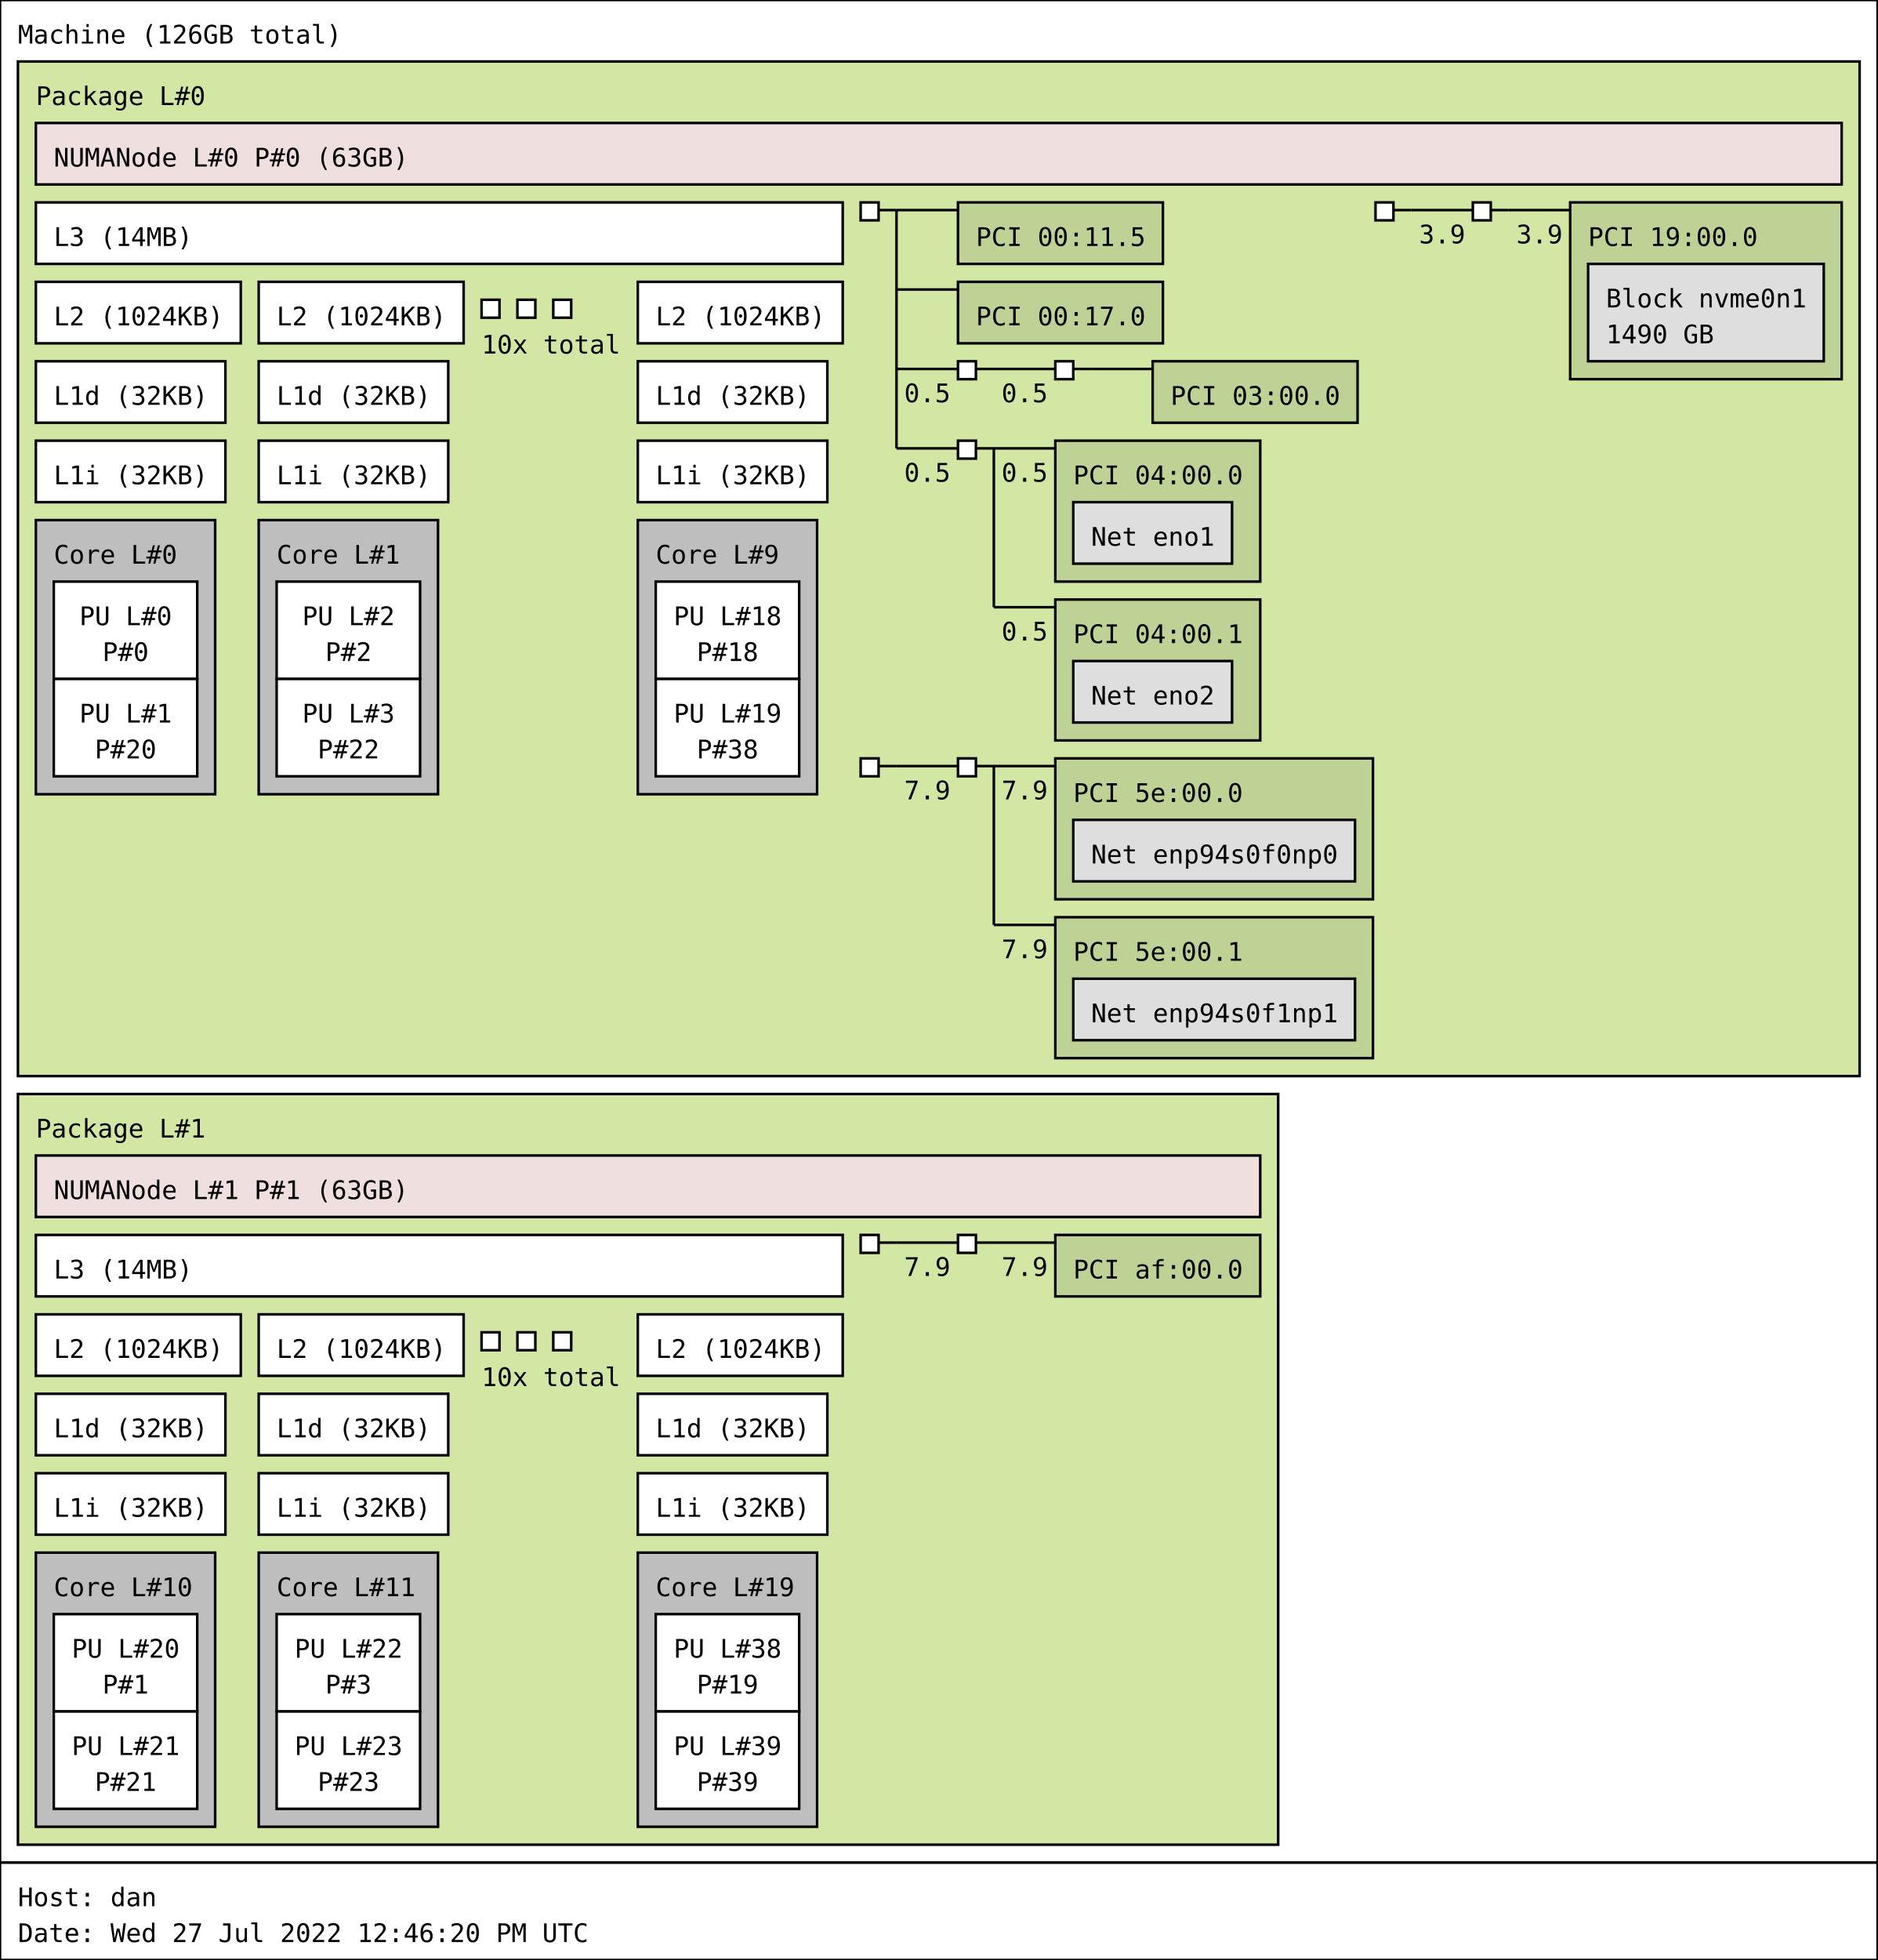
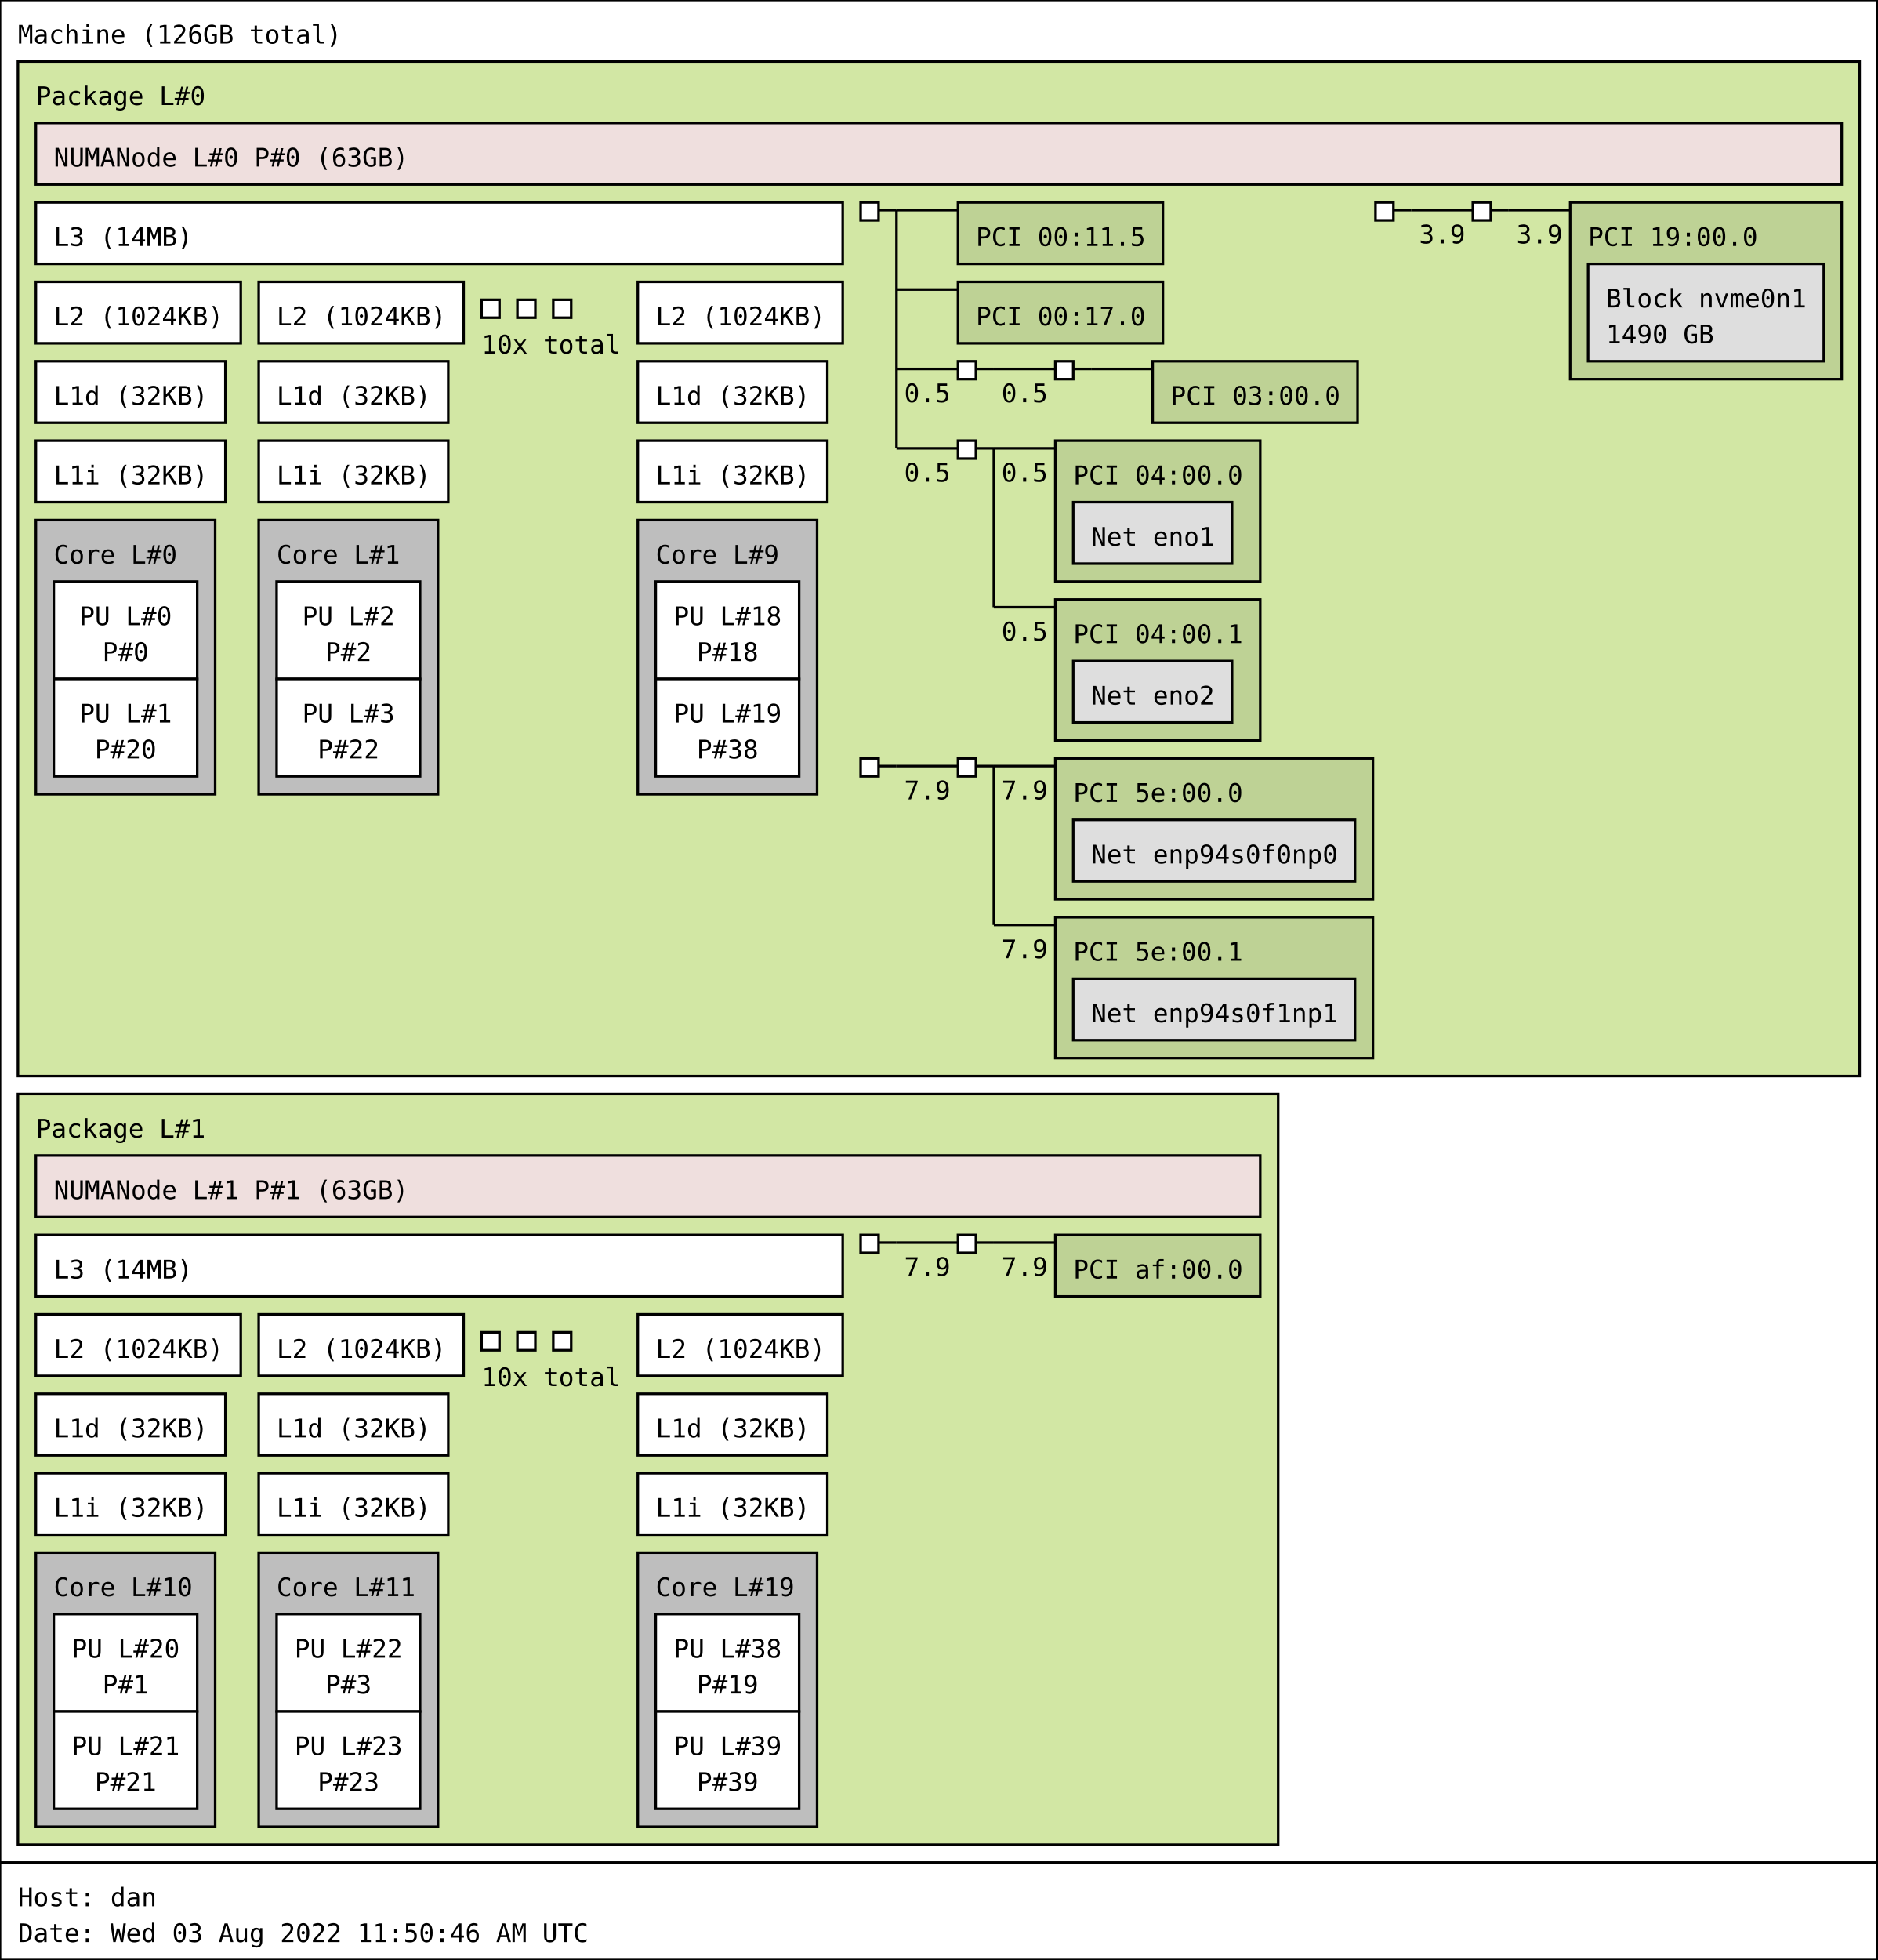
<svg xmlns="http://www.w3.org/2000/svg" width="733px" height="765px" viewBox="0 0 733px 765px" version="1.1">
  <rect id="Machine_0_rect" class="Machine" x="0" y="0" width="733" height="727" fill="rgb(255,255,255)" stroke="rgb(0,0,0)" stroke-width="1" />
  <text id="Machine_0_text" class="Machine" font-family="Monospace" x="7" y="17" fill="rgb(0,0,0)" font-size="10px">Machine (126GB total)</text>
  <rect id="Package_0_rect" class="Package" x="7" y="24" width="719" height="396" fill="rgb(210,231,164)" stroke="rgb(0,0,0)" stroke-width="1" />
  <text id="Package_0_text" class="Package" font-family="Monospace" x="14" y="41" fill="rgb(0,0,0)" font-size="10px">Package L#0</text>
  <rect id="L3_0_rect" class="L3" x="14" y="79" width="315" height="24" fill="rgb(255,255,255)" stroke="rgb(0,0,0)" stroke-width="1" />
  <text id="L3_0_text" class="L3" font-family="Monospace" x="21" y="96" fill="rgb(0,0,0)" font-size="10px">L3 (14MB)</text>
  <rect id="L2_0_rect" class="L2" x="14" y="110" width="80" height="24" fill="rgb(255,255,255)" stroke="rgb(0,0,0)" stroke-width="1" />
  <text id="L2_0_text" class="L2" font-family="Monospace" x="21" y="127" fill="rgb(0,0,0)" font-size="10px">L2 (1024KB)</text>
  <rect id="L1d_0_rect" class="L1d" x="14" y="141" width="74" height="24" fill="rgb(255,255,255)" stroke="rgb(0,0,0)" stroke-width="1" />
  <text id="L1d_0_text" class="L1d" font-family="Monospace" x="21" y="158" fill="rgb(0,0,0)" font-size="10px">L1d (32KB)</text>
  <rect id="L1i_0_rect" class="L1i" x="14" y="172" width="74" height="24" fill="rgb(255,255,255)" stroke="rgb(0,0,0)" stroke-width="1" />
  <text id="L1i_0_text" class="L1i" font-family="Monospace" x="21" y="189" fill="rgb(0,0,0)" font-size="10px">L1i (32KB)</text>
  <rect id="Core_0_rect" class="Core" x="14" y="203" width="70" height="107" fill="rgb(190,190,190)" stroke="rgb(0,0,0)" stroke-width="1" />
  <text id="Core_0_text" class="Core" font-family="Monospace" x="21" y="220" fill="rgb(0,0,0)" font-size="10px">Core L#0</text>
  <rect id="PU_0_rect" class="PU" x="21" y="227" width="56" height="38" fill="rgb(255,255,255)" stroke="rgb(0,0,0)" stroke-width="1" />
  <text id="PU_0_text" class="PU" font-family="Monospace" x="31" y="244" fill="rgb(0,0,0)" font-size="10px">PU L#0</text>
  <text id="PU_0_text_1" class="PU" font-family="Monospace" x="40" y="258" fill="rgb(0,0,0)" font-size="10px">P#0</text>
  <rect id="PU_1_rect" class="PU" x="21" y="265" width="56" height="38" fill="rgb(255,255,255)" stroke="rgb(0,0,0)" stroke-width="1" />
  <text id="PU_1_text" class="PU" font-family="Monospace" x="31" y="282" fill="rgb(0,0,0)" font-size="10px">PU L#1</text>
  <text id="PU_1_text_1" class="PU" font-family="Monospace" x="37" y="296" fill="rgb(0,0,0)" font-size="10px">P#20</text>
  <rect id="L2_1_rect" class="L2" x="101" y="110" width="80" height="24" fill="rgb(255,255,255)" stroke="rgb(0,0,0)" stroke-width="1" />
  <text id="L2_1_text" class="L2" font-family="Monospace" x="108" y="127" fill="rgb(0,0,0)" font-size="10px">L2 (1024KB)</text>
  <rect id="L1d_1_rect" class="L1d" x="101" y="141" width="74" height="24" fill="rgb(255,255,255)" stroke="rgb(0,0,0)" stroke-width="1" />
  <text id="L1d_1_text" class="L1d" font-family="Monospace" x="108" y="158" fill="rgb(0,0,0)" font-size="10px">L1d (32KB)</text>
  <rect id="L1i_1_rect" class="L1i" x="101" y="172" width="74" height="24" fill="rgb(255,255,255)" stroke="rgb(0,0,0)" stroke-width="1" />
  <text id="L1i_1_text" class="L1i" font-family="Monospace" x="108" y="189" fill="rgb(0,0,0)" font-size="10px">L1i (32KB)</text>
  <rect id="Core_1_rect" class="Core" x="101" y="203" width="70" height="107" fill="rgb(190,190,190)" stroke="rgb(0,0,0)" stroke-width="1" />
  <text id="Core_1_text" class="Core" font-family="Monospace" x="108" y="220" fill="rgb(0,0,0)" font-size="10px">Core L#1</text>
  <rect id="PU_2_rect" class="PU" x="108" y="227" width="56" height="38" fill="rgb(255,255,255)" stroke="rgb(0,0,0)" stroke-width="1" />
  <text id="PU_2_text" class="PU" font-family="Monospace" x="118" y="244" fill="rgb(0,0,0)" font-size="10px">PU L#2</text>
  <text id="PU_2_text_1" class="PU" font-family="Monospace" x="127" y="258" fill="rgb(0,0,0)" font-size="10px">P#2</text>
  <rect id="PU_3_rect" class="PU" x="108" y="265" width="56" height="38" fill="rgb(255,255,255)" stroke="rgb(0,0,0)" stroke-width="1" />
  <text id="PU_3_text" class="PU" font-family="Monospace" x="118" y="282" fill="rgb(0,0,0)" font-size="10px">PU L#3</text>
  <text id="PU_3_text_1" class="PU" font-family="Monospace" x="124" y="296" fill="rgb(0,0,0)" font-size="10px">P#22</text>
  <rect id="L2_2_rect" class="L2" x="188" y="117" width="7" height="7" fill="rgb(255,255,255)" stroke="rgb(0,0,0)" stroke-width="1" />
  <rect id="L2_2_rect" class="L2" x="202" y="117" width="7" height="7" fill="rgb(255,255,255)" stroke="rgb(0,0,0)" stroke-width="1" />
  <rect id="L2_2_rect" class="L2" x="216" y="117" width="7" height="7" fill="rgb(255,255,255)" stroke="rgb(0,0,0)" stroke-width="1" />
  <text id="L2_2_text" class="L2" font-family="Monospace" x="188" y="138" fill="rgb(0,0,0)" font-size="10px">10x total</text>
  <rect id="L2_9_rect" class="L2" x="249" y="110" width="80" height="24" fill="rgb(255,255,255)" stroke="rgb(0,0,0)" stroke-width="1" />
  <text id="L2_9_text" class="L2" font-family="Monospace" x="256" y="127" fill="rgb(0,0,0)" font-size="10px">L2 (1024KB)</text>
  <rect id="L1d_9_rect" class="L1d" x="249" y="141" width="74" height="24" fill="rgb(255,255,255)" stroke="rgb(0,0,0)" stroke-width="1" />
  <text id="L1d_9_text" class="L1d" font-family="Monospace" x="256" y="158" fill="rgb(0,0,0)" font-size="10px">L1d (32KB)</text>
  <rect id="L1i_9_rect" class="L1i" x="249" y="172" width="74" height="24" fill="rgb(255,255,255)" stroke="rgb(0,0,0)" stroke-width="1" />
  <text id="L1i_9_text" class="L1i" font-family="Monospace" x="256" y="189" fill="rgb(0,0,0)" font-size="10px">L1i (32KB)</text>
  <rect id="Core_9_rect" class="Core" x="249" y="203" width="70" height="107" fill="rgb(190,190,190)" stroke="rgb(0,0,0)" stroke-width="1" />
  <text id="Core_9_text" class="Core" font-family="Monospace" x="256" y="220" fill="rgb(0,0,0)" font-size="10px">Core L#9</text>
  <rect id="PU_18_rect" class="PU" x="256" y="227" width="56" height="38" fill="rgb(255,255,255)" stroke="rgb(0,0,0)" stroke-width="1" />
  <text id="PU_18_text" class="PU" font-family="Monospace" x="263" y="244" fill="rgb(0,0,0)" font-size="10px">PU L#18</text>
  <text id="PU_18_text_1" class="PU" font-family="Monospace" x="272" y="258" fill="rgb(0,0,0)" font-size="10px">P#18</text>
  <rect id="PU_19_rect" class="PU" x="256" y="265" width="56" height="38" fill="rgb(255,255,255)" stroke="rgb(0,0,0)" stroke-width="1" />
  <text id="PU_19_text" class="PU" font-family="Monospace" x="263" y="282" fill="rgb(0,0,0)" font-size="10px">PU L#19</text>
  <text id="PU_19_text_1" class="PU" font-family="Monospace" x="272" y="296" fill="rgb(0,0,0)" font-size="10px">P#38</text>
  <rect id="NUMANode_0_rect" class="NUMANode" x="14" y="48" width="705" height="24" fill="rgb(239,223,222)" stroke="rgb(0,0,0)" stroke-width="1" />
  <text id="NUMANode_0_text" class="NUMANode" font-family="Monospace" x="21" y="65" fill="rgb(0,0,0)" font-size="10px">NUMANode L#0 P#0 (63GB)</text>
  <rect id="HostBridge_0_rect" class="HostBridge" x="336" y="79" width="7" height="7" fill="rgb(255,255,255)" stroke="rgb(0,0,0)" stroke-width="1" />
  <line id="HostBridge_0_line" class="HostBridge" x1="343" y1="82" x2="350" y2="82" stroke="rgb(0,0,0)" stroke-width="1" />
  <line id="HostBridge_0_line_2" class="HostBridge" x1="350" y1="82" x2="374" y2="82" stroke="rgb(0,0,0)" stroke-width="1" />
  <line id="HostBridge_0_line_3" class="HostBridge" x1="350" y1="113" x2="374" y2="113" stroke="rgb(0,0,0)" stroke-width="1" />
  <line id="HostBridge_0_line_4" class="HostBridge" x1="350" y1="144" x2="374" y2="144" stroke="rgb(0,0,0)" stroke-width="1" />
  <text id="HostBridge_0_text_4" class="HostBridge" font-family="Monospace" x="353" y="157" fill="rgb(0,0,0)" font-size="10px">0.5</text>
  <line id="HostBridge_0_line_5" class="HostBridge" x1="350" y1="175" x2="374" y2="175" stroke="rgb(0,0,0)" stroke-width="1" />
  <text id="HostBridge_0_text_5" class="HostBridge" font-family="Monospace" x="353" y="188" fill="rgb(0,0,0)" font-size="10px">0.5</text>
  <line id="HostBridge_0_line_1" class="HostBridge" x1="350" y1="82" x2="350" y2="175" stroke="rgb(0,0,0)" stroke-width="1" />
  <rect id="PCI_0_rect" class="PCI" x="374" y="79" width="80" height="24" fill="rgb(190,210,149)" stroke="rgb(0,0,0)" stroke-width="1" />
  <text id="PCI_0_text" class="PCI" font-family="Monospace" x="381" y="96" fill="rgb(0,0,0)" font-size="10px">PCI 00:11.5</text>
  <rect id="PCI_1_rect" class="PCI" x="374" y="110" width="80" height="24" fill="rgb(190,210,149)" stroke="rgb(0,0,0)" stroke-width="1" />
  <text id="PCI_1_text" class="PCI" font-family="Monospace" x="381" y="127" fill="rgb(0,0,0)" font-size="10px">PCI 00:17.0</text>
  <rect id="PCIBridge_1_rect" class="PCIBridge" x="374" y="141" width="7" height="7" fill="rgb(255,255,255)" stroke="rgb(0,0,0)" stroke-width="1" />
  <line id="PCIBridge_1_line" class="PCIBridge" x1="381" y1="144" x2="388" y2="144" stroke="rgb(0,0,0)" stroke-width="1" />
  <line id="PCIBridge_1_line_2" class="PCIBridge" x1="388" y1="144" x2="412" y2="144" stroke="rgb(0,0,0)" stroke-width="1" />
  <text id="PCIBridge_1_text_2" class="PCIBridge" font-family="Monospace" x="391" y="157" fill="rgb(0,0,0)" font-size="10px">0.5</text>
  <line id="PCIBridge_1_line_1" class="PCIBridge" x1="388" y1="144" x2="388" y2="144" stroke="rgb(0,0,0)" stroke-width="1" />
  <rect id="PCIBridge_2_rect" class="PCIBridge" x="412" y="141" width="7" height="7" fill="rgb(255,255,255)" stroke="rgb(0,0,0)" stroke-width="1" />
  <line id="PCIBridge_2_line" class="PCIBridge" x1="419" y1="144" x2="426" y2="144" stroke="rgb(0,0,0)" stroke-width="1" />
  <line id="PCIBridge_2_line_2" class="PCIBridge" x1="426" y1="144" x2="450" y2="144" stroke="rgb(0,0,0)" stroke-width="1" />
  <line id="PCIBridge_2_line_1" class="PCIBridge" x1="426" y1="144" x2="426" y2="144" stroke="rgb(0,0,0)" stroke-width="1" />
  <rect id="PCI_2_rect" class="PCI" x="450" y="141" width="80" height="24" fill="rgb(190,210,149)" stroke="rgb(0,0,0)" stroke-width="1" />
  <text id="PCI_2_text" class="PCI" font-family="Monospace" x="457" y="158" fill="rgb(0,0,0)" font-size="10px">PCI 03:00.0</text>
  <rect id="PCIBridge_3_rect" class="PCIBridge" x="374" y="172" width="7" height="7" fill="rgb(255,255,255)" stroke="rgb(0,0,0)" stroke-width="1" />
  <line id="PCIBridge_3_line" class="PCIBridge" x1="381" y1="175" x2="388" y2="175" stroke="rgb(0,0,0)" stroke-width="1" />
  <line id="PCIBridge_3_line_2" class="PCIBridge" x1="388" y1="175" x2="412" y2="175" stroke="rgb(0,0,0)" stroke-width="1" />
  <text id="PCIBridge_3_text_2" class="PCIBridge" font-family="Monospace" x="391" y="188" fill="rgb(0,0,0)" font-size="10px">0.5</text>
  <line id="PCIBridge_3_line_3" class="PCIBridge" x1="388" y1="237" x2="412" y2="237" stroke="rgb(0,0,0)" stroke-width="1" />
  <text id="PCIBridge_3_text_3" class="PCIBridge" font-family="Monospace" x="391" y="250" fill="rgb(0,0,0)" font-size="10px">0.5</text>
  <line id="PCIBridge_3_line_1" class="PCIBridge" x1="388" y1="175" x2="388" y2="237" stroke="rgb(0,0,0)" stroke-width="1" />
  <rect id="PCI_3_rect" class="PCI" x="412" y="172" width="80" height="55" fill="rgb(190,210,149)" stroke="rgb(0,0,0)" stroke-width="1" />
  <text id="PCI_3_text" class="PCI" font-family="Monospace" x="419" y="189" fill="rgb(0,0,0)" font-size="10px">PCI 04:00.0</text>
  <rect id="Net_0_rect" class="Net" x="419" y="196" width="62" height="24" fill="rgb(222,222,222)" stroke="rgb(0,0,0)" stroke-width="1" />
  <text id="Net_0_text" class="Net" font-family="Monospace" x="426" y="213" fill="rgb(0,0,0)" font-size="10px">Net eno1</text>
  <rect id="PCI_4_rect" class="PCI" x="412" y="234" width="80" height="55" fill="rgb(190,210,149)" stroke="rgb(0,0,0)" stroke-width="1" />
  <text id="PCI_4_text" class="PCI" font-family="Monospace" x="419" y="251" fill="rgb(0,0,0)" font-size="10px">PCI 04:00.1</text>
  <rect id="Net_1_rect" class="Net" x="419" y="258" width="62" height="24" fill="rgb(222,222,222)" stroke="rgb(0,0,0)" stroke-width="1" />
  <text id="Net_1_text" class="Net" font-family="Monospace" x="426" y="275" fill="rgb(0,0,0)" font-size="10px">Net eno2</text>
  <rect id="HostBridge_4_rect" class="HostBridge" x="537" y="79" width="7" height="7" fill="rgb(255,255,255)" stroke="rgb(0,0,0)" stroke-width="1" />
  <line id="HostBridge_4_line" class="HostBridge" x1="544" y1="82" x2="551" y2="82" stroke="rgb(0,0,0)" stroke-width="1" />
  <line id="HostBridge_4_line_2" class="HostBridge" x1="551" y1="82" x2="575" y2="82" stroke="rgb(0,0,0)" stroke-width="1" />
  <text id="HostBridge_4_text_2" class="HostBridge" font-family="Monospace" x="554" y="95" fill="rgb(0,0,0)" font-size="10px">3.9</text>
  <line id="HostBridge_4_line_1" class="HostBridge" x1="551" y1="82" x2="551" y2="82" stroke="rgb(0,0,0)" stroke-width="1" />
  <rect id="PCIBridge_5_rect" class="PCIBridge" x="575" y="79" width="7" height="7" fill="rgb(255,255,255)" stroke="rgb(0,0,0)" stroke-width="1" />
  <line id="PCIBridge_5_line" class="PCIBridge" x1="582" y1="82" x2="589" y2="82" stroke="rgb(0,0,0)" stroke-width="1" />
  <line id="PCIBridge_5_line_2" class="PCIBridge" x1="589" y1="82" x2="613" y2="82" stroke="rgb(0,0,0)" stroke-width="1" />
  <text id="PCIBridge_5_text_2" class="PCIBridge" font-family="Monospace" x="592" y="95" fill="rgb(0,0,0)" font-size="10px">3.9</text>
  <line id="PCIBridge_5_line_1" class="PCIBridge" x1="589" y1="82" x2="589" y2="82" stroke="rgb(0,0,0)" stroke-width="1" />
  <rect id="PCI_5_rect" class="PCI" x="613" y="79" width="106" height="69" fill="rgb(190,210,149)" stroke="rgb(0,0,0)" stroke-width="1" />
  <text id="PCI_5_text" class="PCI" font-family="Monospace" x="620" y="96" fill="rgb(0,0,0)" font-size="10px">PCI 19:00.0</text>
  <rect id="Block_2_rect" class="Block" x="620" y="103" width="92" height="38" fill="rgb(222,222,222)" stroke="rgb(0,0,0)" stroke-width="1" />
  <text id="Block_2_text" class="Block" font-family="Monospace" x="627" y="120" fill="rgb(0,0,0)" font-size="10px">Block nvme0n1</text>
  <text id="Block_2_text_1" class="Block" font-family="Monospace" x="627" y="134" fill="rgb(0,0,0)" font-size="10px">1490 GB</text>
  <rect id="HostBridge_6_rect" class="HostBridge" x="336" y="296" width="7" height="7" fill="rgb(255,255,255)" stroke="rgb(0,0,0)" stroke-width="1" />
  <line id="HostBridge_6_line" class="HostBridge" x1="343" y1="299" x2="350" y2="299" stroke="rgb(0,0,0)" stroke-width="1" />
  <line id="HostBridge_6_line_2" class="HostBridge" x1="350" y1="299" x2="374" y2="299" stroke="rgb(0,0,0)" stroke-width="1" />
  <text id="HostBridge_6_text_2" class="HostBridge" font-family="Monospace" x="353" y="312" fill="rgb(0,0,0)" font-size="10px">7.9</text>
  <line id="HostBridge_6_line_1" class="HostBridge" x1="350" y1="299" x2="350" y2="299" stroke="rgb(0,0,0)" stroke-width="1" />
  <rect id="PCIBridge_7_rect" class="PCIBridge" x="374" y="296" width="7" height="7" fill="rgb(255,255,255)" stroke="rgb(0,0,0)" stroke-width="1" />
  <line id="PCIBridge_7_line" class="PCIBridge" x1="381" y1="299" x2="388" y2="299" stroke="rgb(0,0,0)" stroke-width="1" />
  <line id="PCIBridge_7_line_2" class="PCIBridge" x1="388" y1="299" x2="412" y2="299" stroke="rgb(0,0,0)" stroke-width="1" />
  <text id="PCIBridge_7_text_2" class="PCIBridge" font-family="Monospace" x="391" y="312" fill="rgb(0,0,0)" font-size="10px">7.9</text>
  <line id="PCIBridge_7_line_3" class="PCIBridge" x1="388" y1="361" x2="412" y2="361" stroke="rgb(0,0,0)" stroke-width="1" />
  <text id="PCIBridge_7_text_3" class="PCIBridge" font-family="Monospace" x="391" y="374" fill="rgb(0,0,0)" font-size="10px">7.9</text>
  <line id="PCIBridge_7_line_1" class="PCIBridge" x1="388" y1="299" x2="388" y2="361" stroke="rgb(0,0,0)" stroke-width="1" />
  <rect id="PCI_6_rect" class="PCI" x="412" y="296" width="124" height="55" fill="rgb(190,210,149)" stroke="rgb(0,0,0)" stroke-width="1" />
  <text id="PCI_6_text" class="PCI" font-family="Monospace" x="419" y="313" fill="rgb(0,0,0)" font-size="10px">PCI 5e:00.0</text>
  <rect id="Net_3_rect" class="Net" x="419" y="320" width="110" height="24" fill="rgb(222,222,222)" stroke="rgb(0,0,0)" stroke-width="1" />
  <text id="Net_3_text" class="Net" font-family="Monospace" x="426" y="337" fill="rgb(0,0,0)" font-size="10px">Net enp94s0f0np0</text>
  <rect id="PCI_7_rect" class="PCI" x="412" y="358" width="124" height="55" fill="rgb(190,210,149)" stroke="rgb(0,0,0)" stroke-width="1" />
  <text id="PCI_7_text" class="PCI" font-family="Monospace" x="419" y="375" fill="rgb(0,0,0)" font-size="10px">PCI 5e:00.1</text>
  <rect id="Net_4_rect" class="Net" x="419" y="382" width="110" height="24" fill="rgb(222,222,222)" stroke="rgb(0,0,0)" stroke-width="1" />
  <text id="Net_4_text" class="Net" font-family="Monospace" x="426" y="399" fill="rgb(0,0,0)" font-size="10px">Net enp94s0f1np1</text>
  <rect id="Package_1_rect" class="Package" x="7" y="427" width="492" height="293" fill="rgb(210,231,164)" stroke="rgb(0,0,0)" stroke-width="1" />
  <text id="Package_1_text" class="Package" font-family="Monospace" x="14" y="444" fill="rgb(0,0,0)" font-size="10px">Package L#1</text>
  <rect id="L3_1_rect" class="L3" x="14" y="482" width="315" height="24" fill="rgb(255,255,255)" stroke="rgb(0,0,0)" stroke-width="1" />
  <text id="L3_1_text" class="L3" font-family="Monospace" x="21" y="499" fill="rgb(0,0,0)" font-size="10px">L3 (14MB)</text>
  <rect id="L2_10_rect" class="L2" x="14" y="513" width="80" height="24" fill="rgb(255,255,255)" stroke="rgb(0,0,0)" stroke-width="1" />
  <text id="L2_10_text" class="L2" font-family="Monospace" x="21" y="530" fill="rgb(0,0,0)" font-size="10px">L2 (1024KB)</text>
  <rect id="L1d_10_rect" class="L1d" x="14" y="544" width="74" height="24" fill="rgb(255,255,255)" stroke="rgb(0,0,0)" stroke-width="1" />
  <text id="L1d_10_text" class="L1d" font-family="Monospace" x="21" y="561" fill="rgb(0,0,0)" font-size="10px">L1d (32KB)</text>
  <rect id="L1i_10_rect" class="L1i" x="14" y="575" width="74" height="24" fill="rgb(255,255,255)" stroke="rgb(0,0,0)" stroke-width="1" />
  <text id="L1i_10_text" class="L1i" font-family="Monospace" x="21" y="592" fill="rgb(0,0,0)" font-size="10px">L1i (32KB)</text>
  <rect id="Core_10_rect" class="Core" x="14" y="606" width="70" height="107" fill="rgb(190,190,190)" stroke="rgb(0,0,0)" stroke-width="1" />
  <text id="Core_10_text" class="Core" font-family="Monospace" x="21" y="623" fill="rgb(0,0,0)" font-size="10px">Core L#10</text>
  <rect id="PU_20_rect" class="PU" x="21" y="630" width="56" height="38" fill="rgb(255,255,255)" stroke="rgb(0,0,0)" stroke-width="1" />
  <text id="PU_20_text" class="PU" font-family="Monospace" x="28" y="647" fill="rgb(0,0,0)" font-size="10px">PU L#20</text>
  <text id="PU_20_text_1" class="PU" font-family="Monospace" x="40" y="661" fill="rgb(0,0,0)" font-size="10px">P#1</text>
  <rect id="PU_21_rect" class="PU" x="21" y="668" width="56" height="38" fill="rgb(255,255,255)" stroke="rgb(0,0,0)" stroke-width="1" />
  <text id="PU_21_text" class="PU" font-family="Monospace" x="28" y="685" fill="rgb(0,0,0)" font-size="10px">PU L#21</text>
  <text id="PU_21_text_1" class="PU" font-family="Monospace" x="37" y="699" fill="rgb(0,0,0)" font-size="10px">P#21</text>
  <rect id="L2_11_rect" class="L2" x="101" y="513" width="80" height="24" fill="rgb(255,255,255)" stroke="rgb(0,0,0)" stroke-width="1" />
  <text id="L2_11_text" class="L2" font-family="Monospace" x="108" y="530" fill="rgb(0,0,0)" font-size="10px">L2 (1024KB)</text>
  <rect id="L1d_11_rect" class="L1d" x="101" y="544" width="74" height="24" fill="rgb(255,255,255)" stroke="rgb(0,0,0)" stroke-width="1" />
  <text id="L1d_11_text" class="L1d" font-family="Monospace" x="108" y="561" fill="rgb(0,0,0)" font-size="10px">L1d (32KB)</text>
  <rect id="L1i_11_rect" class="L1i" x="101" y="575" width="74" height="24" fill="rgb(255,255,255)" stroke="rgb(0,0,0)" stroke-width="1" />
  <text id="L1i_11_text" class="L1i" font-family="Monospace" x="108" y="592" fill="rgb(0,0,0)" font-size="10px">L1i (32KB)</text>
  <rect id="Core_11_rect" class="Core" x="101" y="606" width="70" height="107" fill="rgb(190,190,190)" stroke="rgb(0,0,0)" stroke-width="1" />
  <text id="Core_11_text" class="Core" font-family="Monospace" x="108" y="623" fill="rgb(0,0,0)" font-size="10px">Core L#11</text>
  <rect id="PU_22_rect" class="PU" x="108" y="630" width="56" height="38" fill="rgb(255,255,255)" stroke="rgb(0,0,0)" stroke-width="1" />
  <text id="PU_22_text" class="PU" font-family="Monospace" x="115" y="647" fill="rgb(0,0,0)" font-size="10px">PU L#22</text>
  <text id="PU_22_text_1" class="PU" font-family="Monospace" x="127" y="661" fill="rgb(0,0,0)" font-size="10px">P#3</text>
  <rect id="PU_23_rect" class="PU" x="108" y="668" width="56" height="38" fill="rgb(255,255,255)" stroke="rgb(0,0,0)" stroke-width="1" />
  <text id="PU_23_text" class="PU" font-family="Monospace" x="115" y="685" fill="rgb(0,0,0)" font-size="10px">PU L#23</text>
  <text id="PU_23_text_1" class="PU" font-family="Monospace" x="124" y="699" fill="rgb(0,0,0)" font-size="10px">P#23</text>
  <rect id="L2_12_rect" class="L2" x="188" y="520" width="7" height="7" fill="rgb(255,255,255)" stroke="rgb(0,0,0)" stroke-width="1" />
  <rect id="L2_12_rect" class="L2" x="202" y="520" width="7" height="7" fill="rgb(255,255,255)" stroke="rgb(0,0,0)" stroke-width="1" />
  <rect id="L2_12_rect" class="L2" x="216" y="520" width="7" height="7" fill="rgb(255,255,255)" stroke="rgb(0,0,0)" stroke-width="1" />
  <text id="L2_12_text" class="L2" font-family="Monospace" x="188" y="541" fill="rgb(0,0,0)" font-size="10px">10x total</text>
  <rect id="L2_19_rect" class="L2" x="249" y="513" width="80" height="24" fill="rgb(255,255,255)" stroke="rgb(0,0,0)" stroke-width="1" />
  <text id="L2_19_text" class="L2" font-family="Monospace" x="256" y="530" fill="rgb(0,0,0)" font-size="10px">L2 (1024KB)</text>
  <rect id="L1d_19_rect" class="L1d" x="249" y="544" width="74" height="24" fill="rgb(255,255,255)" stroke="rgb(0,0,0)" stroke-width="1" />
  <text id="L1d_19_text" class="L1d" font-family="Monospace" x="256" y="561" fill="rgb(0,0,0)" font-size="10px">L1d (32KB)</text>
  <rect id="L1i_19_rect" class="L1i" x="249" y="575" width="74" height="24" fill="rgb(255,255,255)" stroke="rgb(0,0,0)" stroke-width="1" />
  <text id="L1i_19_text" class="L1i" font-family="Monospace" x="256" y="592" fill="rgb(0,0,0)" font-size="10px">L1i (32KB)</text>
  <rect id="Core_19_rect" class="Core" x="249" y="606" width="70" height="107" fill="rgb(190,190,190)" stroke="rgb(0,0,0)" stroke-width="1" />
  <text id="Core_19_text" class="Core" font-family="Monospace" x="256" y="623" fill="rgb(0,0,0)" font-size="10px">Core L#19</text>
  <rect id="PU_38_rect" class="PU" x="256" y="630" width="56" height="38" fill="rgb(255,255,255)" stroke="rgb(0,0,0)" stroke-width="1" />
  <text id="PU_38_text" class="PU" font-family="Monospace" x="263" y="647" fill="rgb(0,0,0)" font-size="10px">PU L#38</text>
  <text id="PU_38_text_1" class="PU" font-family="Monospace" x="272" y="661" fill="rgb(0,0,0)" font-size="10px">P#19</text>
  <rect id="PU_39_rect" class="PU" x="256" y="668" width="56" height="38" fill="rgb(255,255,255)" stroke="rgb(0,0,0)" stroke-width="1" />
  <text id="PU_39_text" class="PU" font-family="Monospace" x="263" y="685" fill="rgb(0,0,0)" font-size="10px">PU L#39</text>
  <text id="PU_39_text_1" class="PU" font-family="Monospace" x="272" y="699" fill="rgb(0,0,0)" font-size="10px">P#39</text>
  <rect id="NUMANode_1_rect" class="NUMANode" x="14" y="451" width="478" height="24" fill="rgb(239,223,222)" stroke="rgb(0,0,0)" stroke-width="1" />
  <text id="NUMANode_1_text" class="NUMANode" font-family="Monospace" x="21" y="468" fill="rgb(0,0,0)" font-size="10px">NUMANode L#1 P#1 (63GB)</text>
  <rect id="HostBridge_8_rect" class="HostBridge" x="336" y="482" width="7" height="7" fill="rgb(255,255,255)" stroke="rgb(0,0,0)" stroke-width="1" />
  <line id="HostBridge_8_line" class="HostBridge" x1="343" y1="485" x2="350" y2="485" stroke="rgb(0,0,0)" stroke-width="1" />
  <line id="HostBridge_8_line_2" class="HostBridge" x1="350" y1="485" x2="374" y2="485" stroke="rgb(0,0,0)" stroke-width="1" />
  <text id="HostBridge_8_text_2" class="HostBridge" font-family="Monospace" x="353" y="498" fill="rgb(0,0,0)" font-size="10px">7.9</text>
  <line id="HostBridge_8_line_1" class="HostBridge" x1="350" y1="485" x2="350" y2="485" stroke="rgb(0,0,0)" stroke-width="1" />
  <rect id="PCIBridge_9_rect" class="PCIBridge" x="374" y="482" width="7" height="7" fill="rgb(255,255,255)" stroke="rgb(0,0,0)" stroke-width="1" />
  <line id="PCIBridge_9_line" class="PCIBridge" x1="381" y1="485" x2="388" y2="485" stroke="rgb(0,0,0)" stroke-width="1" />
  <line id="PCIBridge_9_line_2" class="PCIBridge" x1="388" y1="485" x2="412" y2="485" stroke="rgb(0,0,0)" stroke-width="1" />
  <text id="PCIBridge_9_text_2" class="PCIBridge" font-family="Monospace" x="391" y="498" fill="rgb(0,0,0)" font-size="10px">7.9</text>
  <line id="PCIBridge_9_line_1" class="PCIBridge" x1="388" y1="485" x2="388" y2="485" stroke="rgb(0,0,0)" stroke-width="1" />
  <rect id="PCI_8_rect" class="PCI" x="412" y="482" width="80" height="24" fill="rgb(190,210,149)" stroke="rgb(0,0,0)" stroke-width="1" />
  <text id="PCI_8_text" class="PCI" font-family="Monospace" x="419" y="499" fill="rgb(0,0,0)" font-size="10px">PCI af:00.0</text>
  <rect id="anon_rect" x="0" y="727" width="733" height="38" fill="rgb(255,255,255)" stroke="rgb(0,0,0)" stroke-width="1" />
  <text id="anon_text" font-family="Monospace" x="7" y="744" fill="rgb(0,0,0)" font-size="10px">Host: dan</text>
-   <text id="anon_text_1" font-family="Monospace" x="7" y="758" fill="rgb(0,0,0)" font-size="10px">Date: Wed 27 Jul 2022 12:46:20 PM UTC</text>
+   <text id="anon_text_1" font-family="Monospace" x="7" y="758" fill="rgb(0,0,0)" font-size="10px">Date: Wed 03 Aug 2022 11:50:46 AM UTC</text>
</svg>
